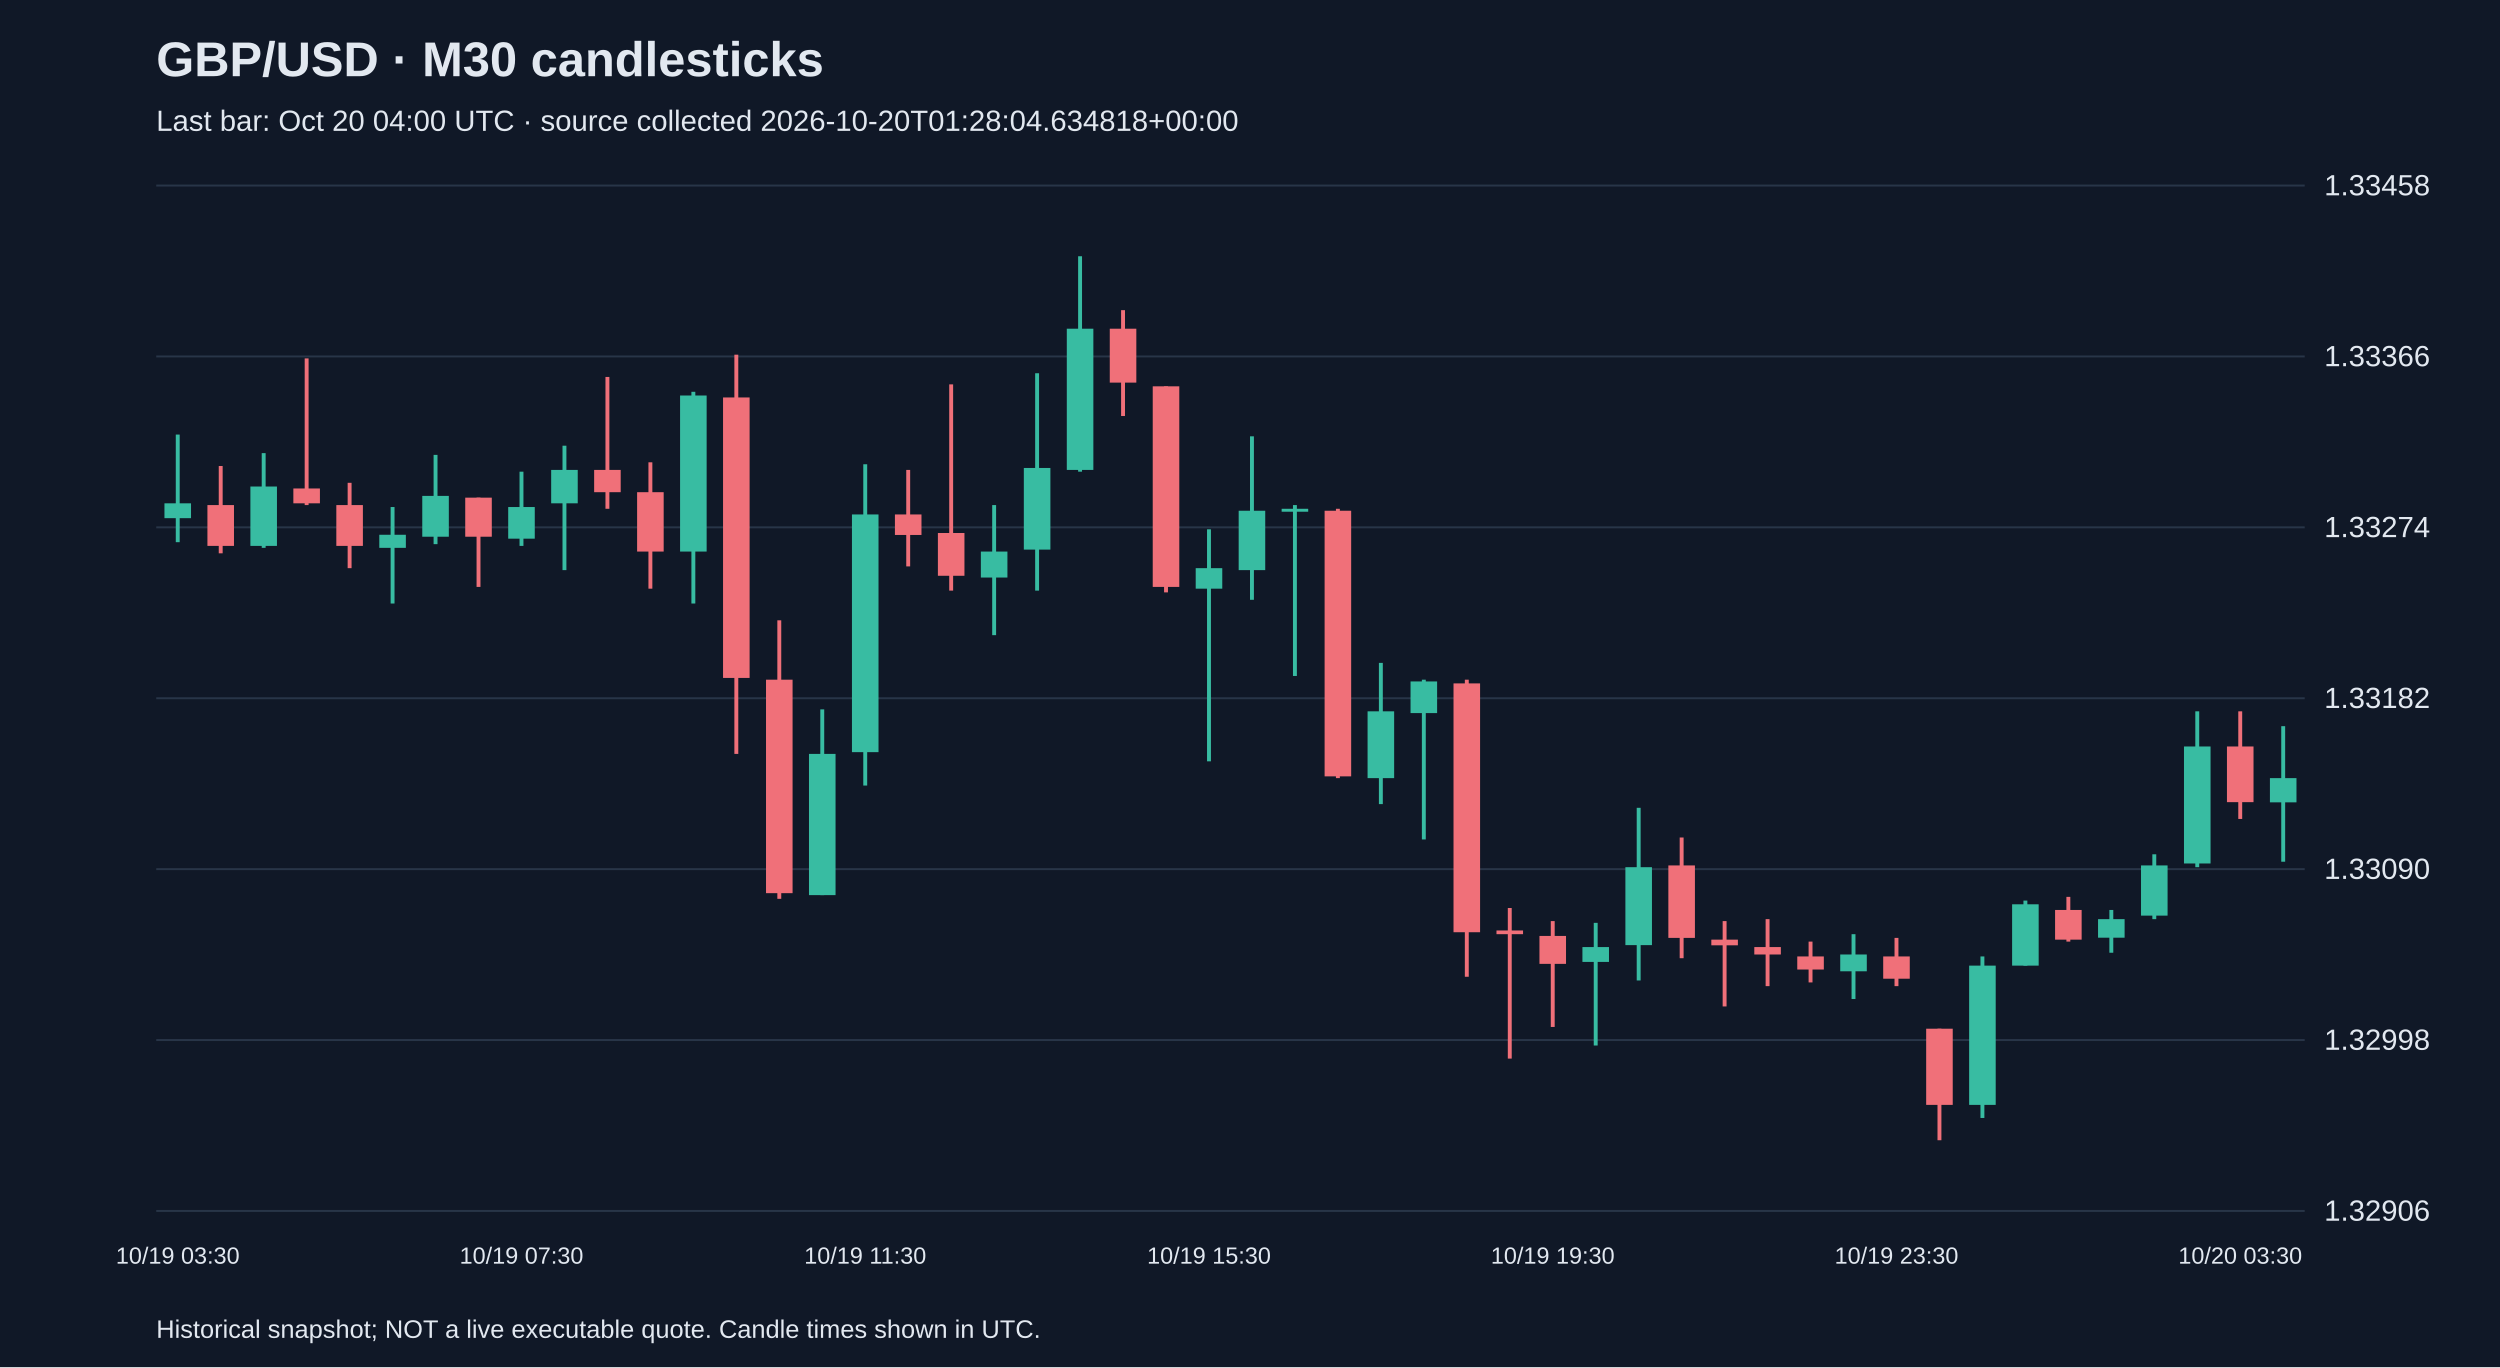
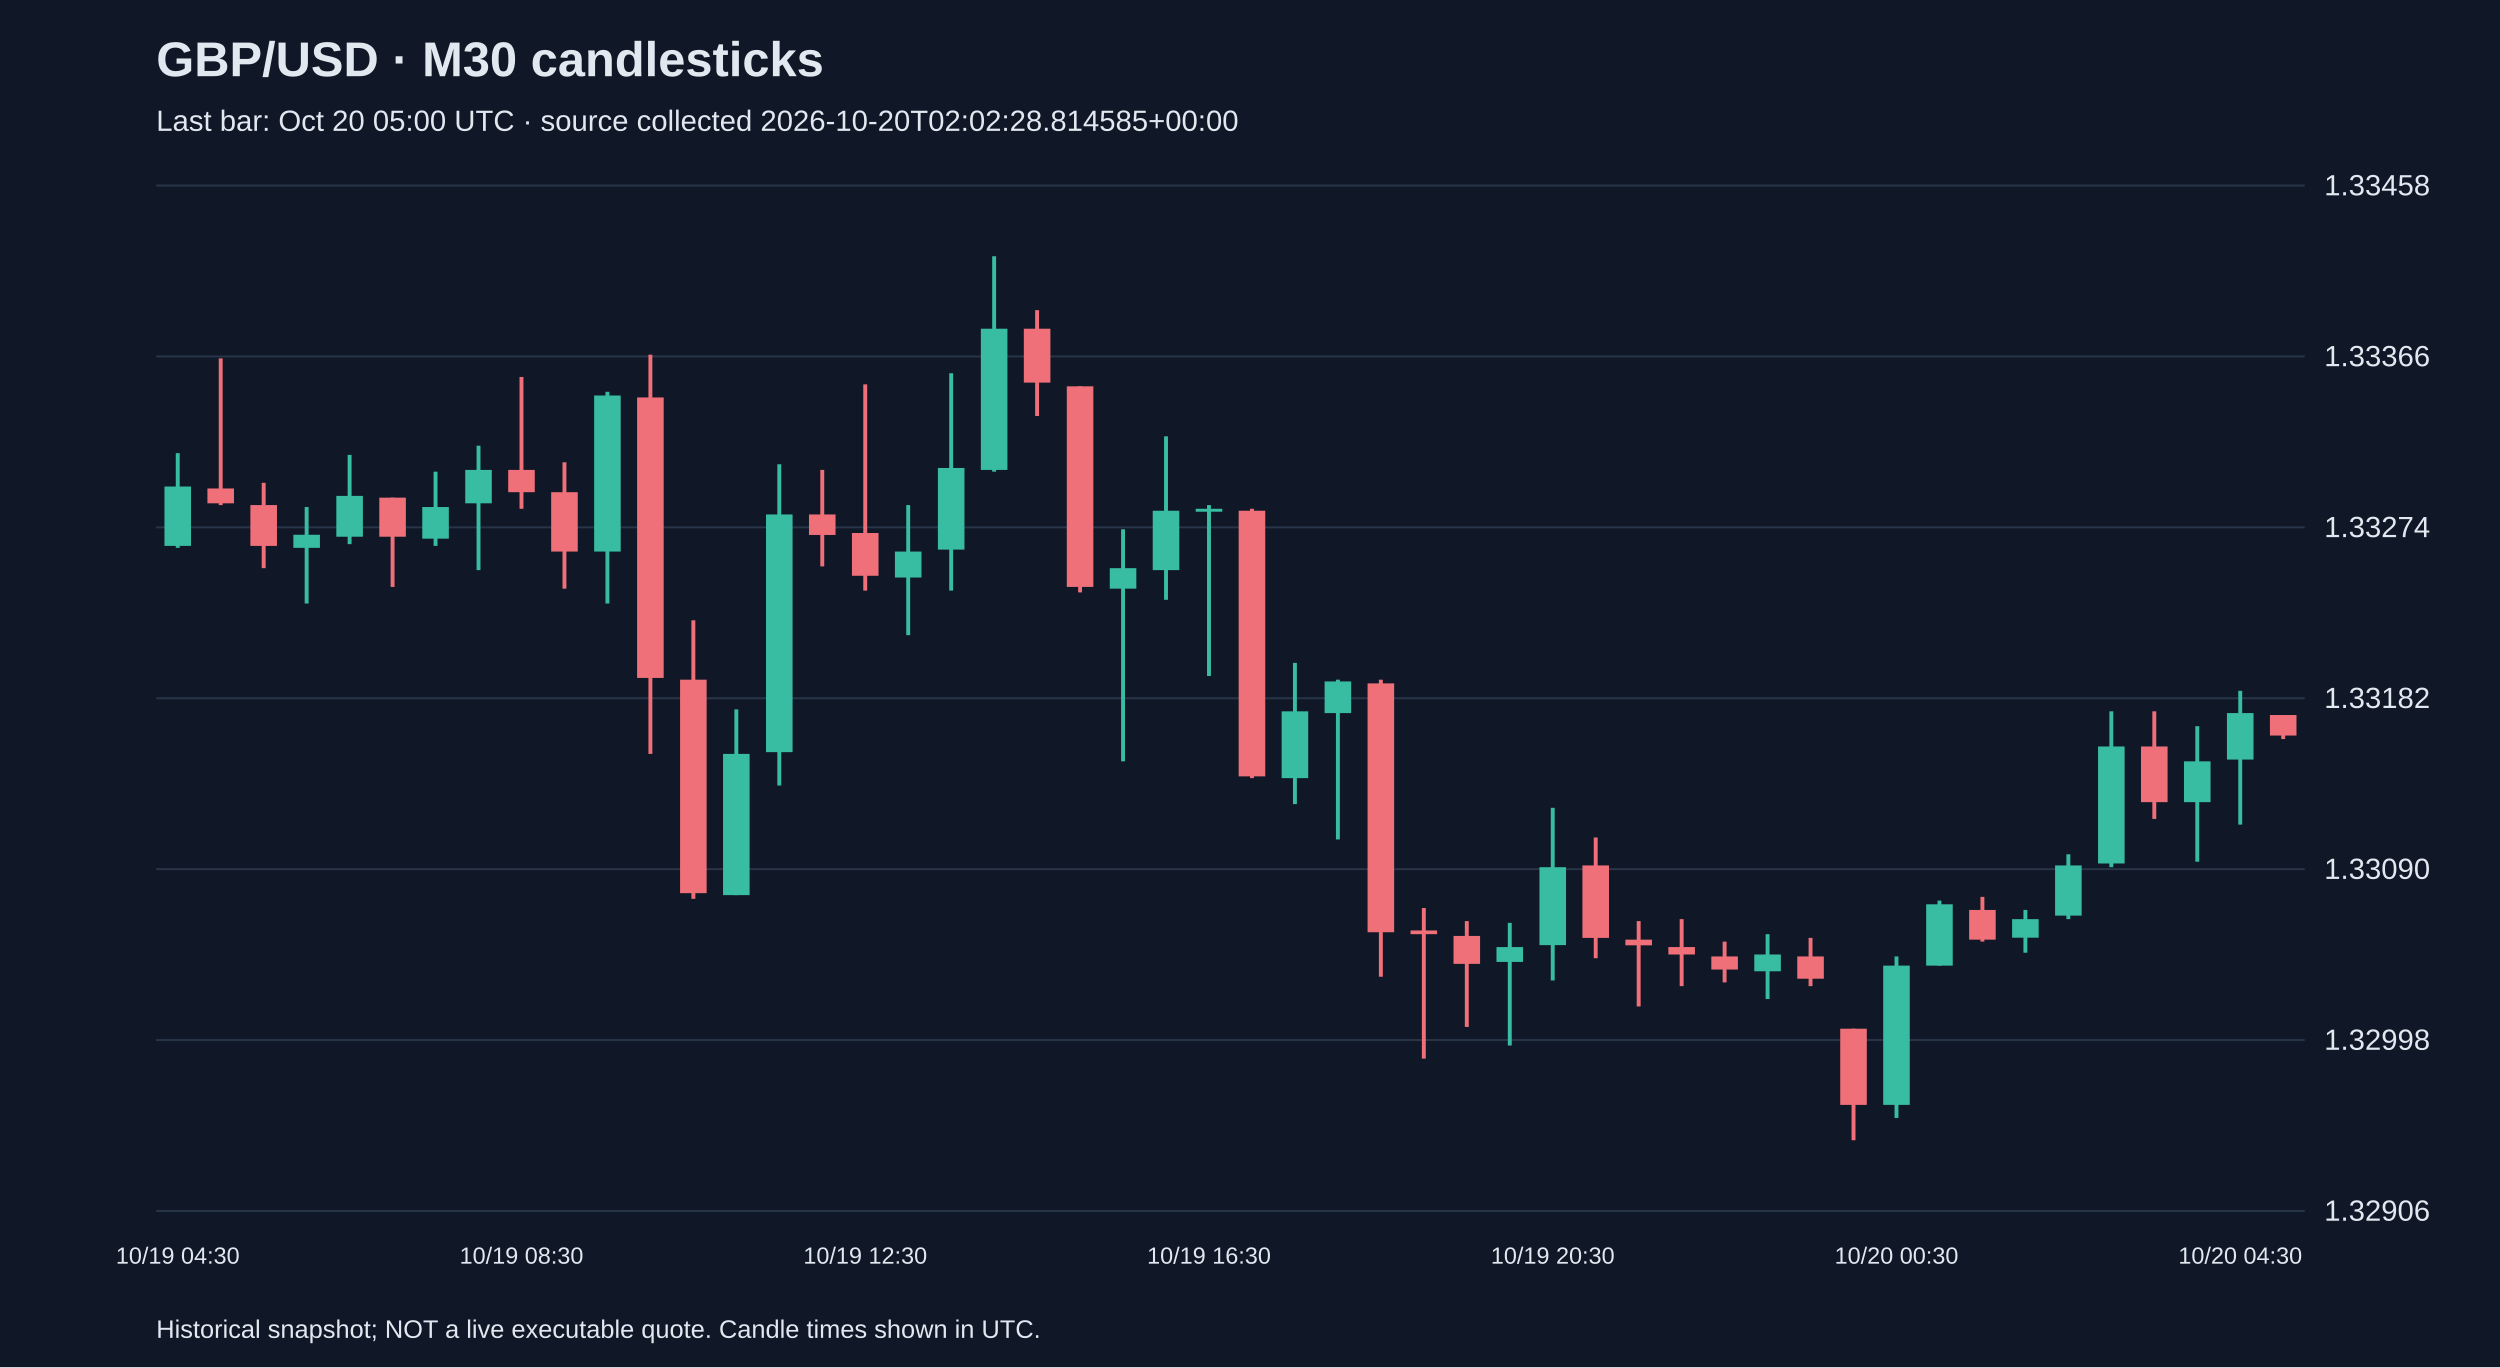
<svg xmlns="http://www.w3.org/2000/svg" viewBox="0 0 1280 700">
  <rect width="100%" height="100%" fill="#101827" />
  <style>text{font-family:Arial,sans-serif;fill:#e2e8f0}</style>
  <text x="80" y="39" font-size="25" font-weight="bold">GBP/USD · M30 candlesticks</text>
-   <text x="80" y="67" font-size="15" fill="#a6b1c5">Last bar: Oct 20 04:00 UTC · source collected 2026-10-20T01:28:04.634818+00:00</text>
+   <text x="80" y="67" font-size="15" fill="#a6b1c5">Last bar: Oct 20 05:00 UTC · source collected 2026-10-20T02:02:28.814585+00:00</text>
  <line x1="80" y1="620.0" x2="1180" y2="620.0" stroke="#283548" />
  <text x="1190" y="625.0" font-size="15">1.32906</text>
  <line x1="80" y1="532.5" x2="1180" y2="532.5" stroke="#283548" />
  <text x="1190" y="537.5" font-size="15">1.32998</text>
  <line x1="80" y1="445.0" x2="1180" y2="445.0" stroke="#283548" />
  <text x="1190" y="450.0" font-size="15">1.33090</text>
  <line x1="80" y1="357.5" x2="1180" y2="357.5" stroke="#283548" />
  <text x="1190" y="362.5" font-size="15">1.33182</text>
  <line x1="80" y1="270.0" x2="1180" y2="270.0" stroke="#283548" />
  <text x="1190" y="275.0" font-size="15">1.33274</text>
  <line x1="80" y1="182.5" x2="1180" y2="182.5" stroke="#283548" />
  <text x="1190" y="187.5" font-size="15">1.33366</text>
  <line x1="80" y1="95.0" x2="1180" y2="95.0" stroke="#283548" />
  <text x="1190" y="100.0" font-size="15">1.33458</text>
-   <line x1="91.0" y1="222.5" x2="91.0" y2="277.6" stroke="#38bca2" stroke-width="2" />
-   <rect x="84.2" y="257.7" width="13.6" height="7.6" fill="#38bca2" />
-   <text x="91.0" y="647" text-anchor="middle" font-size="12">10/19 03:30</text>
-   <line x1="113.0" y1="238.6" x2="113.0" y2="283.3" stroke="#f07079" stroke-width="2" />
-   <rect x="106.2" y="258.6" width="13.6" height="20.9" fill="#f07079" />
-   <line x1="135.0" y1="232.0" x2="135.0" y2="280.5" stroke="#38bca2" stroke-width="2" />
-   <rect x="128.2" y="249.1" width="13.6" height="30.4" fill="#38bca2" />
-   <line x1="157.0" y1="183.5" x2="157.0" y2="258.6" stroke="#f07079" stroke-width="2" />
-   <rect x="150.2" y="250.1" width="13.6" height="7.6" fill="#f07079" />
-   <line x1="179.0" y1="247.2" x2="179.0" y2="290.9" stroke="#f07079" stroke-width="2" />
-   <rect x="172.2" y="258.6" width="13.6" height="20.9" fill="#f07079" />
-   <line x1="201.0" y1="259.6" x2="201.0" y2="309.0" stroke="#38bca2" stroke-width="2" />
-   <rect x="194.2" y="273.8" width="13.6" height="6.7" fill="#38bca2" />
-   <line x1="223.0" y1="232.9" x2="223.0" y2="278.6" stroke="#38bca2" stroke-width="2" />
-   <rect x="216.2" y="253.9" width="13.6" height="20.9" fill="#38bca2" />
-   <line x1="245.0" y1="254.8" x2="245.0" y2="300.5" stroke="#f07079" stroke-width="2" />
-   <rect x="238.2" y="254.8" width="13.6" height="20.0" fill="#f07079" />
-   <line x1="267.0" y1="241.5" x2="267.0" y2="279.5" stroke="#38bca2" stroke-width="2" />
-   <rect x="260.2" y="259.6" width="13.6" height="16.2" fill="#38bca2" />
-   <text x="267.0" y="647" text-anchor="middle" font-size="12">10/19 07:30</text>
-   <line x1="289.0" y1="228.2" x2="289.0" y2="291.9" stroke="#38bca2" stroke-width="2" />
-   <rect x="282.2" y="240.6" width="13.6" height="17.1" fill="#38bca2" />
-   <line x1="311.0" y1="193.0" x2="311.0" y2="260.5" stroke="#f07079" stroke-width="2" />
-   <rect x="304.2" y="240.6" width="13.6" height="11.4" fill="#f07079" />
-   <line x1="333.0" y1="236.7" x2="333.0" y2="301.4" stroke="#f07079" stroke-width="2" />
-   <rect x="326.2" y="252.0" width="13.6" height="30.4" fill="#f07079" />
-   <line x1="355.0" y1="200.6" x2="355.0" y2="309.0" stroke="#38bca2" stroke-width="2" />
-   <rect x="348.2" y="202.5" width="13.6" height="79.9" fill="#38bca2" />
-   <line x1="377.0" y1="181.6" x2="377.0" y2="386.0" stroke="#f07079" stroke-width="2" />
-   <rect x="370.2" y="203.5" width="13.6" height="143.6" fill="#f07079" />
-   <line x1="399.0" y1="317.6" x2="399.0" y2="460.2" stroke="#f07079" stroke-width="2" />
-   <rect x="392.2" y="348.0" width="13.6" height="109.3" fill="#f07079" />
-   <line x1="421.0" y1="363.2" x2="421.0" y2="458.3" stroke="#38bca2" stroke-width="2" />
-   <rect x="414.2" y="386.0" width="13.6" height="72.3" fill="#38bca2" />
-   <line x1="443.0" y1="237.7" x2="443.0" y2="402.2" stroke="#38bca2" stroke-width="2" />
-   <rect x="436.2" y="263.4" width="13.6" height="121.7" fill="#38bca2" />
-   <text x="443.0" y="647" text-anchor="middle" font-size="12">10/19 11:30</text>
-   <line x1="465.0" y1="240.6" x2="465.0" y2="290.0" stroke="#f07079" stroke-width="2" />
-   <rect x="458.2" y="263.4" width="13.6" height="10.5" fill="#f07079" />
-   <line x1="487.0" y1="196.8" x2="487.0" y2="302.4" stroke="#f07079" stroke-width="2" />
-   <rect x="480.2" y="272.9" width="13.6" height="21.9" fill="#f07079" />
-   <line x1="509.0" y1="258.6" x2="509.0" y2="325.2" stroke="#38bca2" stroke-width="2" />
-   <rect x="502.2" y="282.4" width="13.6" height="13.3" fill="#38bca2" />
-   <line x1="531.0" y1="191.1" x2="531.0" y2="302.4" stroke="#38bca2" stroke-width="2" />
-   <rect x="524.2" y="239.6" width="13.6" height="41.8" fill="#38bca2" />
-   <line x1="553.0" y1="131.2" x2="553.0" y2="241.5" stroke="#38bca2" stroke-width="2" />
-   <rect x="546.2" y="168.3" width="13.6" height="72.3" fill="#38bca2" />
-   <line x1="575.0" y1="158.8" x2="575.0" y2="213.0" stroke="#f07079" stroke-width="2" />
-   <rect x="568.2" y="168.3" width="13.6" height="27.6" fill="#f07079" />
-   <line x1="597.0" y1="197.8" x2="597.0" y2="303.3" stroke="#f07079" stroke-width="2" />
-   <rect x="590.2" y="197.8" width="13.6" height="102.7" fill="#f07079" />
-   <line x1="619.0" y1="271.0" x2="619.0" y2="389.8" stroke="#38bca2" stroke-width="2" />
-   <rect x="612.2" y="290.9" width="13.6" height="10.5" fill="#38bca2" />
-   <text x="619.0" y="647" text-anchor="middle" font-size="12">10/19 15:30</text>
-   <line x1="641.0" y1="223.4" x2="641.0" y2="307.1" stroke="#38bca2" stroke-width="2" />
-   <rect x="634.2" y="261.5" width="13.6" height="30.4" fill="#38bca2" />
-   <line x1="663.0" y1="258.6" x2="663.0" y2="346.1" stroke="#38bca2" stroke-width="2" />
-   <rect x="656.2" y="260.5" width="13.6" height="1.5" fill="#38bca2" />
-   <line x1="685.0" y1="260.5" x2="685.0" y2="398.4" stroke="#f07079" stroke-width="2" />
-   <rect x="678.2" y="261.5" width="13.6" height="136.0" fill="#f07079" />
-   <line x1="707.0" y1="339.4" x2="707.0" y2="411.7" stroke="#38bca2" stroke-width="2" />
-   <rect x="700.2" y="364.2" width="13.6" height="34.2" fill="#38bca2" />
-   <line x1="729.0" y1="348.0" x2="729.0" y2="429.8" stroke="#38bca2" stroke-width="2" />
-   <rect x="722.2" y="348.9" width="13.6" height="16.2" fill="#38bca2" />
-   <line x1="751.0" y1="348.0" x2="751.0" y2="500.1" stroke="#f07079" stroke-width="2" />
-   <rect x="744.2" y="349.9" width="13.6" height="127.4" fill="#f07079" />
-   <line x1="773.0" y1="464.9" x2="773.0" y2="542.0" stroke="#f07079" stroke-width="2" />
-   <rect x="766.2" y="476.4" width="13.6" height="1.9" fill="#f07079" />
-   <line x1="795.0" y1="471.6" x2="795.0" y2="525.8" stroke="#f07079" stroke-width="2" />
-   <rect x="788.2" y="479.2" width="13.6" height="14.3" fill="#f07079" />
-   <text x="795.0" y="647" text-anchor="middle" font-size="12">10/19 19:30</text>
-   <line x1="817.0" y1="472.5" x2="817.0" y2="535.3" stroke="#38bca2" stroke-width="2" />
-   <rect x="810.2" y="484.9" width="13.6" height="7.6" fill="#38bca2" />
-   <line x1="839.0" y1="413.6" x2="839.0" y2="502.0" stroke="#38bca2" stroke-width="2" />
-   <rect x="832.2" y="444.0" width="13.6" height="39.9" fill="#38bca2" />
-   <line x1="861.0" y1="428.8" x2="861.0" y2="490.6" stroke="#f07079" stroke-width="2" />
-   <rect x="854.2" y="443.1" width="13.6" height="37.1" fill="#f07079" />
-   <line x1="883.0" y1="471.6" x2="883.0" y2="515.3" stroke="#f07079" stroke-width="2" />
-   <rect x="876.2" y="481.1" width="13.6" height="2.9" fill="#f07079" />
-   <line x1="905.0" y1="470.6" x2="905.0" y2="504.9" stroke="#f07079" stroke-width="2" />
-   <rect x="898.2" y="484.9" width="13.6" height="3.8" fill="#f07079" />
-   <line x1="927.0" y1="482.1" x2="927.0" y2="503.0" stroke="#f07079" stroke-width="2" />
-   <rect x="920.2" y="489.7" width="13.6" height="6.7" fill="#f07079" />
-   <line x1="949.0" y1="478.3" x2="949.0" y2="511.5" stroke="#38bca2" stroke-width="2" />
-   <rect x="942.2" y="488.7" width="13.6" height="8.6" fill="#38bca2" />
-   <line x1="971.0" y1="480.2" x2="971.0" y2="504.9" stroke="#f07079" stroke-width="2" />
-   <rect x="964.2" y="489.7" width="13.6" height="11.4" fill="#f07079" />
-   <text x="971.0" y="647" text-anchor="middle" font-size="12">10/19 23:30</text>
-   <line x1="993.0" y1="526.7" x2="993.0" y2="583.8" stroke="#f07079" stroke-width="2" />
-   <rect x="986.2" y="526.7" width="13.6" height="39.0" fill="#f07079" />
-   <line x1="1015.0" y1="489.7" x2="1015.0" y2="572.4" stroke="#38bca2" stroke-width="2" />
-   <rect x="1008.2" y="494.4" width="13.6" height="71.3" fill="#38bca2" />
-   <line x1="1037.0" y1="461.1" x2="1037.0" y2="494.4" stroke="#38bca2" stroke-width="2" />
-   <rect x="1030.2" y="463.0" width="13.6" height="31.4" fill="#38bca2" />
-   <line x1="1059.0" y1="459.2" x2="1059.0" y2="482.1" stroke="#f07079" stroke-width="2" />
-   <rect x="1052.2" y="465.9" width="13.6" height="15.2" fill="#f07079" />
-   <line x1="1081.0" y1="465.9" x2="1081.0" y2="487.8" stroke="#38bca2" stroke-width="2" />
-   <rect x="1074.2" y="470.6" width="13.6" height="9.5" fill="#38bca2" />
-   <line x1="1103.0" y1="437.4" x2="1103.0" y2="470.6" stroke="#38bca2" stroke-width="2" />
-   <rect x="1096.2" y="443.1" width="13.6" height="25.7" fill="#38bca2" />
-   <line x1="1125.0" y1="364.2" x2="1125.0" y2="444.0" stroke="#38bca2" stroke-width="2" />
-   <rect x="1118.2" y="382.2" width="13.6" height="59.9" fill="#38bca2" />
-   <line x1="1147.0" y1="364.2" x2="1147.0" y2="419.3" stroke="#f07079" stroke-width="2" />
-   <rect x="1140.2" y="382.2" width="13.6" height="28.5" fill="#f07079" />
-   <text x="1147.0" y="647" text-anchor="middle" font-size="12">10/20 03:30</text>
-   <line x1="1169.0" y1="371.8" x2="1169.0" y2="441.2" stroke="#38bca2" stroke-width="2" />
-   <rect x="1162.2" y="398.4" width="13.6" height="12.4" fill="#38bca2" />
+   <line x1="91.0" y1="232.0" x2="91.0" y2="280.5" stroke="#38bca2" stroke-width="2" />
+   <rect x="84.2" y="249.1" width="13.6" height="30.4" fill="#38bca2" />
+   <text x="91.0" y="647" text-anchor="middle" font-size="12">10/19 04:30</text>
+   <line x1="113.0" y1="183.5" x2="113.0" y2="258.6" stroke="#f07079" stroke-width="2" />
+   <rect x="106.2" y="250.1" width="13.6" height="7.6" fill="#f07079" />
+   <line x1="135.0" y1="247.2" x2="135.0" y2="290.9" stroke="#f07079" stroke-width="2" />
+   <rect x="128.2" y="258.6" width="13.6" height="20.9" fill="#f07079" />
+   <line x1="157.0" y1="259.6" x2="157.0" y2="309.0" stroke="#38bca2" stroke-width="2" />
+   <rect x="150.2" y="273.8" width="13.6" height="6.7" fill="#38bca2" />
+   <line x1="179.0" y1="232.9" x2="179.0" y2="278.6" stroke="#38bca2" stroke-width="2" />
+   <rect x="172.2" y="253.9" width="13.6" height="20.9" fill="#38bca2" />
+   <line x1="201.0" y1="254.8" x2="201.0" y2="300.5" stroke="#f07079" stroke-width="2" />
+   <rect x="194.2" y="254.8" width="13.6" height="20.0" fill="#f07079" />
+   <line x1="223.0" y1="241.5" x2="223.0" y2="279.5" stroke="#38bca2" stroke-width="2" />
+   <rect x="216.2" y="259.6" width="13.6" height="16.2" fill="#38bca2" />
+   <line x1="245.0" y1="228.2" x2="245.0" y2="291.9" stroke="#38bca2" stroke-width="2" />
+   <rect x="238.2" y="240.6" width="13.6" height="17.1" fill="#38bca2" />
+   <line x1="267.0" y1="193.0" x2="267.0" y2="260.5" stroke="#f07079" stroke-width="2" />
+   <rect x="260.2" y="240.6" width="13.6" height="11.4" fill="#f07079" />
+   <text x="267.0" y="647" text-anchor="middle" font-size="12">10/19 08:30</text>
+   <line x1="289.0" y1="236.7" x2="289.0" y2="301.4" stroke="#f07079" stroke-width="2" />
+   <rect x="282.2" y="252.0" width="13.6" height="30.4" fill="#f07079" />
+   <line x1="311.0" y1="200.6" x2="311.0" y2="309.0" stroke="#38bca2" stroke-width="2" />
+   <rect x="304.2" y="202.5" width="13.6" height="79.9" fill="#38bca2" />
+   <line x1="333.0" y1="181.6" x2="333.0" y2="386.0" stroke="#f07079" stroke-width="2" />
+   <rect x="326.2" y="203.5" width="13.6" height="143.6" fill="#f07079" />
+   <line x1="355.0" y1="317.6" x2="355.0" y2="460.2" stroke="#f07079" stroke-width="2" />
+   <rect x="348.2" y="348.0" width="13.6" height="109.3" fill="#f07079" />
+   <line x1="377.0" y1="363.2" x2="377.0" y2="458.3" stroke="#38bca2" stroke-width="2" />
+   <rect x="370.2" y="386.0" width="13.6" height="72.3" fill="#38bca2" />
+   <line x1="399.0" y1="237.7" x2="399.0" y2="402.2" stroke="#38bca2" stroke-width="2" />
+   <rect x="392.2" y="263.4" width="13.6" height="121.7" fill="#38bca2" />
+   <line x1="421.0" y1="240.6" x2="421.0" y2="290.0" stroke="#f07079" stroke-width="2" />
+   <rect x="414.2" y="263.4" width="13.6" height="10.5" fill="#f07079" />
+   <line x1="443.0" y1="196.8" x2="443.0" y2="302.4" stroke="#f07079" stroke-width="2" />
+   <rect x="436.2" y="272.9" width="13.6" height="21.9" fill="#f07079" />
+   <text x="443.0" y="647" text-anchor="middle" font-size="12">10/19 12:30</text>
+   <line x1="465.0" y1="258.6" x2="465.0" y2="325.2" stroke="#38bca2" stroke-width="2" />
+   <rect x="458.2" y="282.4" width="13.6" height="13.3" fill="#38bca2" />
+   <line x1="487.0" y1="191.1" x2="487.0" y2="302.4" stroke="#38bca2" stroke-width="2" />
+   <rect x="480.2" y="239.6" width="13.6" height="41.8" fill="#38bca2" />
+   <line x1="509.0" y1="131.2" x2="509.0" y2="241.5" stroke="#38bca2" stroke-width="2" />
+   <rect x="502.2" y="168.3" width="13.6" height="72.3" fill="#38bca2" />
+   <line x1="531.0" y1="158.8" x2="531.0" y2="213.0" stroke="#f07079" stroke-width="2" />
+   <rect x="524.2" y="168.3" width="13.6" height="27.6" fill="#f07079" />
+   <line x1="553.0" y1="197.8" x2="553.0" y2="303.3" stroke="#f07079" stroke-width="2" />
+   <rect x="546.2" y="197.8" width="13.6" height="102.7" fill="#f07079" />
+   <line x1="575.0" y1="271.0" x2="575.0" y2="389.8" stroke="#38bca2" stroke-width="2" />
+   <rect x="568.2" y="290.9" width="13.6" height="10.5" fill="#38bca2" />
+   <line x1="597.0" y1="223.4" x2="597.0" y2="307.1" stroke="#38bca2" stroke-width="2" />
+   <rect x="590.2" y="261.5" width="13.6" height="30.4" fill="#38bca2" />
+   <line x1="619.0" y1="258.6" x2="619.0" y2="346.1" stroke="#38bca2" stroke-width="2" />
+   <rect x="612.2" y="260.5" width="13.6" height="1.5" fill="#38bca2" />
+   <text x="619.0" y="647" text-anchor="middle" font-size="12">10/19 16:30</text>
+   <line x1="641.0" y1="260.5" x2="641.0" y2="398.4" stroke="#f07079" stroke-width="2" />
+   <rect x="634.2" y="261.5" width="13.6" height="136.0" fill="#f07079" />
+   <line x1="663.0" y1="339.4" x2="663.0" y2="411.7" stroke="#38bca2" stroke-width="2" />
+   <rect x="656.2" y="364.2" width="13.6" height="34.2" fill="#38bca2" />
+   <line x1="685.0" y1="348.0" x2="685.0" y2="429.8" stroke="#38bca2" stroke-width="2" />
+   <rect x="678.2" y="348.9" width="13.6" height="16.2" fill="#38bca2" />
+   <line x1="707.0" y1="348.0" x2="707.0" y2="500.1" stroke="#f07079" stroke-width="2" />
+   <rect x="700.2" y="349.9" width="13.6" height="127.4" fill="#f07079" />
+   <line x1="729.0" y1="464.9" x2="729.0" y2="542.0" stroke="#f07079" stroke-width="2" />
+   <rect x="722.2" y="476.4" width="13.6" height="1.9" fill="#f07079" />
+   <line x1="751.0" y1="471.6" x2="751.0" y2="525.8" stroke="#f07079" stroke-width="2" />
+   <rect x="744.2" y="479.2" width="13.6" height="14.3" fill="#f07079" />
+   <line x1="773.0" y1="472.5" x2="773.0" y2="535.3" stroke="#38bca2" stroke-width="2" />
+   <rect x="766.2" y="484.9" width="13.6" height="7.6" fill="#38bca2" />
+   <line x1="795.0" y1="413.6" x2="795.0" y2="502.0" stroke="#38bca2" stroke-width="2" />
+   <rect x="788.2" y="444.0" width="13.6" height="39.9" fill="#38bca2" />
+   <text x="795.0" y="647" text-anchor="middle" font-size="12">10/19 20:30</text>
+   <line x1="817.0" y1="428.8" x2="817.0" y2="490.6" stroke="#f07079" stroke-width="2" />
+   <rect x="810.2" y="443.1" width="13.6" height="37.1" fill="#f07079" />
+   <line x1="839.0" y1="471.6" x2="839.0" y2="515.3" stroke="#f07079" stroke-width="2" />
+   <rect x="832.2" y="481.1" width="13.6" height="2.9" fill="#f07079" />
+   <line x1="861.0" y1="470.6" x2="861.0" y2="504.9" stroke="#f07079" stroke-width="2" />
+   <rect x="854.2" y="484.9" width="13.6" height="3.8" fill="#f07079" />
+   <line x1="883.0" y1="482.1" x2="883.0" y2="503.0" stroke="#f07079" stroke-width="2" />
+   <rect x="876.2" y="489.7" width="13.6" height="6.7" fill="#f07079" />
+   <line x1="905.0" y1="478.3" x2="905.0" y2="511.5" stroke="#38bca2" stroke-width="2" />
+   <rect x="898.2" y="488.7" width="13.6" height="8.6" fill="#38bca2" />
+   <line x1="927.0" y1="480.2" x2="927.0" y2="504.9" stroke="#f07079" stroke-width="2" />
+   <rect x="920.2" y="489.7" width="13.6" height="11.4" fill="#f07079" />
+   <line x1="949.0" y1="526.7" x2="949.0" y2="583.8" stroke="#f07079" stroke-width="2" />
+   <rect x="942.2" y="526.7" width="13.6" height="39.0" fill="#f07079" />
+   <line x1="971.0" y1="489.7" x2="971.0" y2="572.4" stroke="#38bca2" stroke-width="2" />
+   <rect x="964.2" y="494.4" width="13.6" height="71.3" fill="#38bca2" />
+   <text x="971.0" y="647" text-anchor="middle" font-size="12">10/20 00:30</text>
+   <line x1="993.0" y1="461.1" x2="993.0" y2="494.4" stroke="#38bca2" stroke-width="2" />
+   <rect x="986.2" y="463.0" width="13.6" height="31.4" fill="#38bca2" />
+   <line x1="1015.0" y1="459.2" x2="1015.0" y2="482.1" stroke="#f07079" stroke-width="2" />
+   <rect x="1008.2" y="465.9" width="13.6" height="15.2" fill="#f07079" />
+   <line x1="1037.0" y1="465.9" x2="1037.0" y2="487.8" stroke="#38bca2" stroke-width="2" />
+   <rect x="1030.2" y="470.6" width="13.6" height="9.5" fill="#38bca2" />
+   <line x1="1059.0" y1="437.4" x2="1059.0" y2="470.6" stroke="#38bca2" stroke-width="2" />
+   <rect x="1052.2" y="443.1" width="13.6" height="25.7" fill="#38bca2" />
+   <line x1="1081.0" y1="364.2" x2="1081.0" y2="444.0" stroke="#38bca2" stroke-width="2" />
+   <rect x="1074.2" y="382.2" width="13.6" height="59.9" fill="#38bca2" />
+   <line x1="1103.0" y1="364.2" x2="1103.0" y2="419.3" stroke="#f07079" stroke-width="2" />
+   <rect x="1096.2" y="382.2" width="13.6" height="28.5" fill="#f07079" />
+   <line x1="1125.0" y1="371.8" x2="1125.0" y2="441.2" stroke="#38bca2" stroke-width="2" />
+   <rect x="1118.2" y="389.8" width="13.6" height="20.9" fill="#38bca2" />
+   <line x1="1147.0" y1="353.7" x2="1147.0" y2="422.2" stroke="#38bca2" stroke-width="2" />
+   <rect x="1140.2" y="365.1" width="13.6" height="23.8" fill="#38bca2" />
+   <text x="1147.0" y="647" text-anchor="middle" font-size="12">10/20 04:30</text>
+   <line x1="1169.0" y1="366.1" x2="1169.0" y2="378.4" stroke="#f07079" stroke-width="2" />
+   <rect x="1162.2" y="366.1" width="13.6" height="10.5" fill="#f07079" />
  <text x="80" y="685" font-size="13">Historical snapshot; NOT a live executable quote. Candle times shown in UTC.</text>
</svg>
